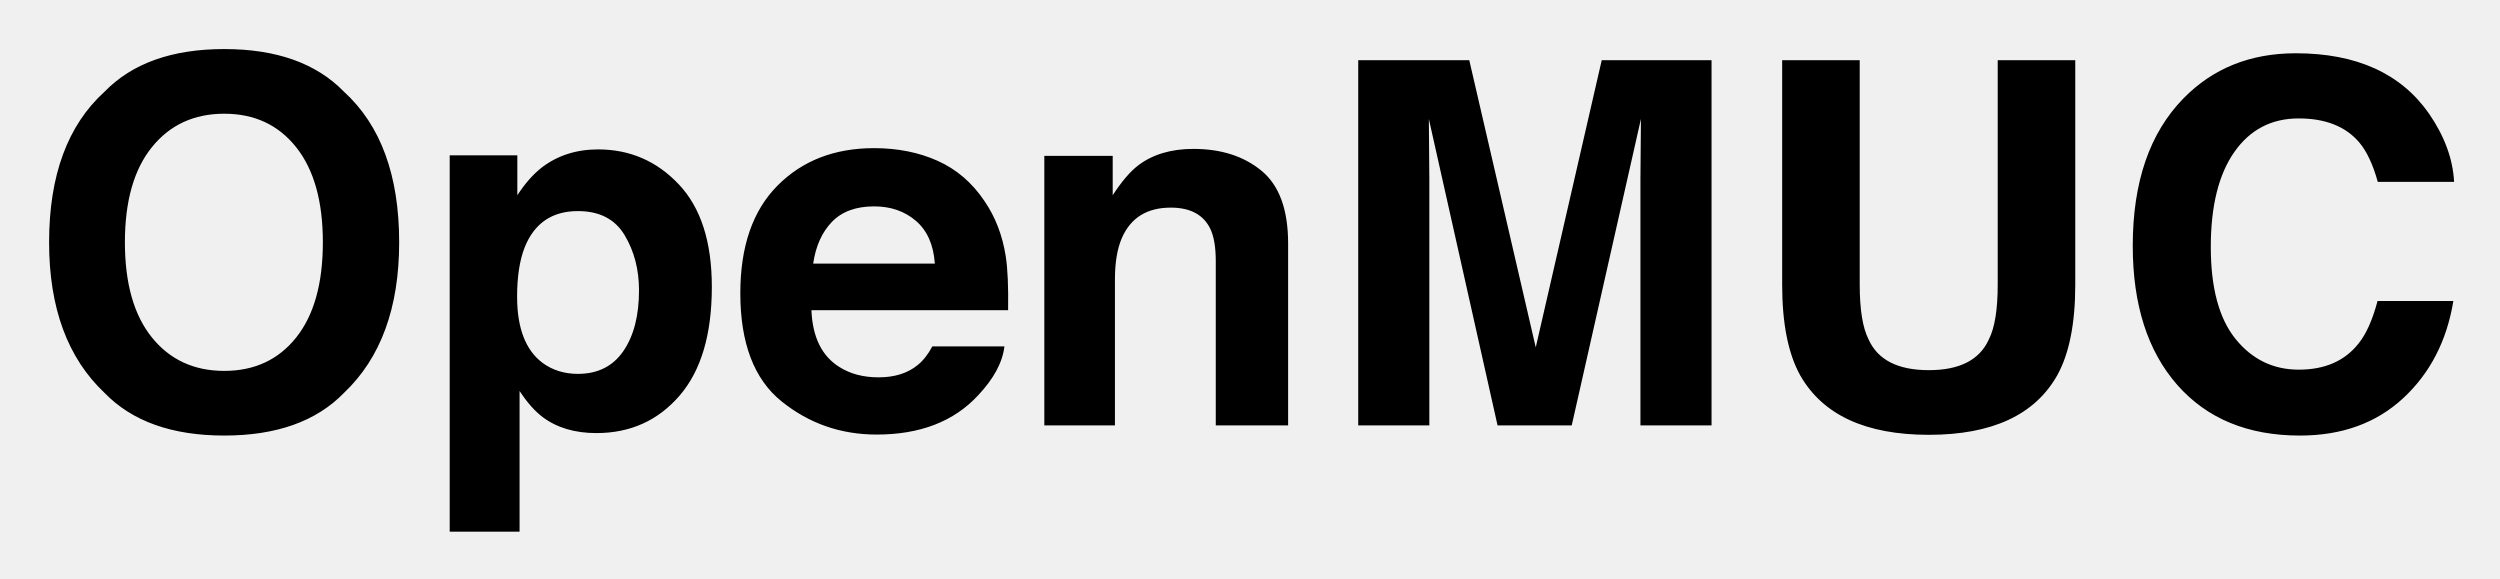
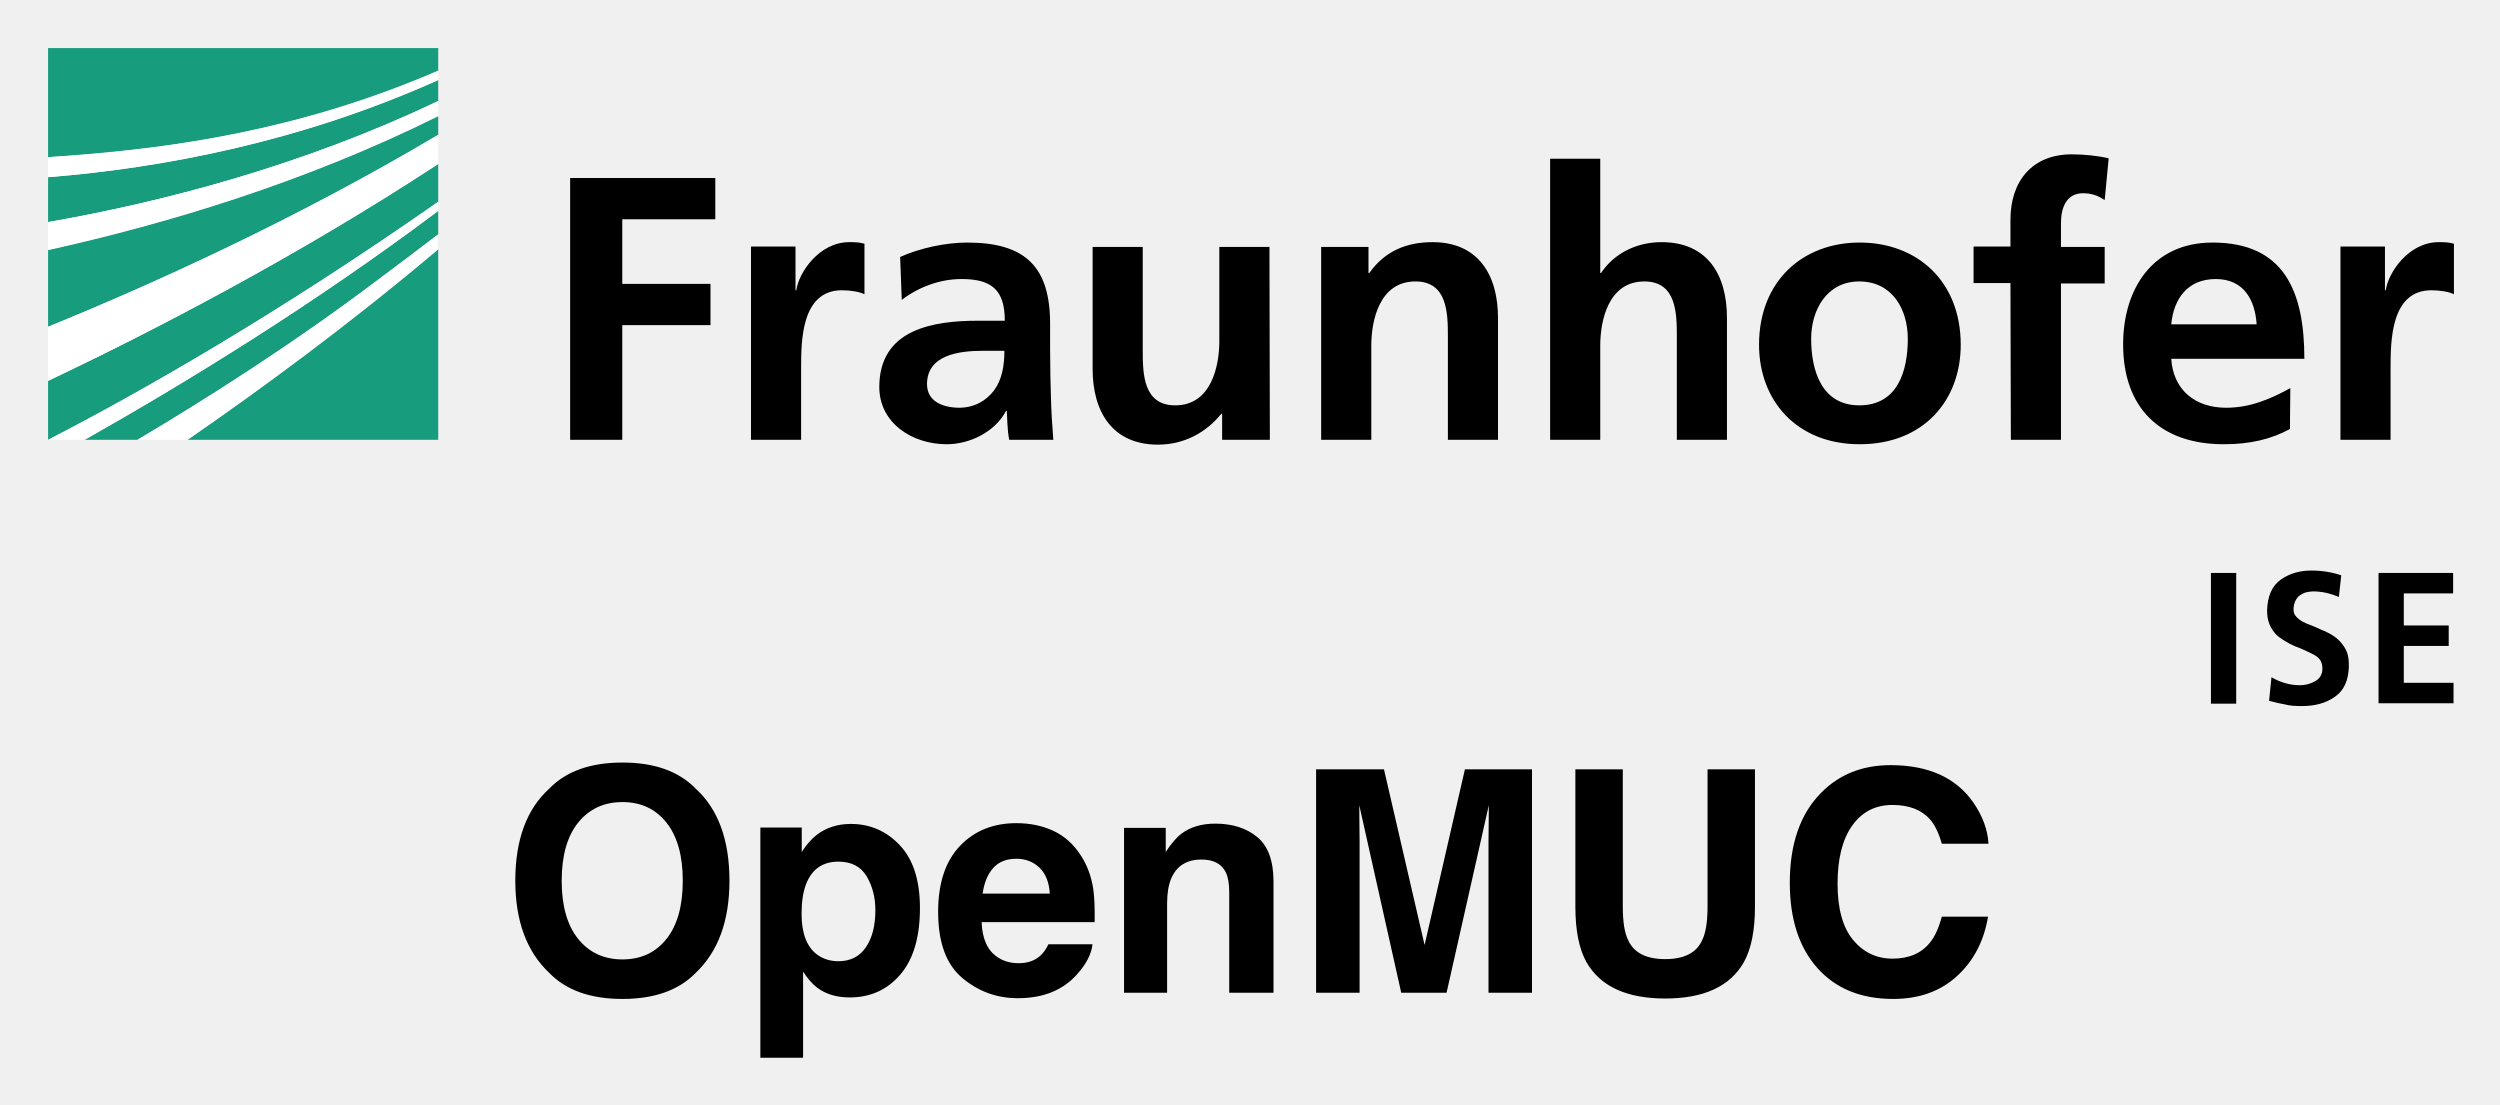
- <svg xmlns="http://www.w3.org/2000/svg" role="img" viewBox="288.31 182.31 295.62 68.37">
-   <path d="M328.978 228.774c-3.262 3.359-7.979 5.039-14.15 5.039-6.172 0-10.889-1.68-14.15-5.039-4.375-4.121-6.562-10.059-6.562-17.812 0-7.91 2.187-13.847 6.562-17.812 3.262-3.359 7.979-5.039 14.15-5.039 6.171 0 10.888 1.68 14.15 5.039 4.355 3.965 6.533 9.902 6.533 17.812 0 7.754-2.178 13.692-6.533 17.812zm-5.64-6.562c2.099-2.637 3.149-6.387 3.149-11.25 0-4.844-1.05-8.588-3.149-11.235-2.1-2.646-4.937-3.97-8.511-3.97s-6.426 1.318-8.555 3.955c-2.129 2.637-3.193 6.387-3.193 11.25s1.064 8.613 3.193 11.25c2.128 2.637 4.98 3.955 8.555 3.955s6.411-1.318 8.511-3.955zm45.238-18.105c2.605 2.754 3.907 6.797 3.907 12.129 0 5.625-1.273 9.913-3.819 12.861-2.545 2.949-5.824 4.424-9.834 4.424-2.556 0-4.679-.635-6.369-1.904-.924-.703-1.829-1.729-2.713-3.076v16.641h-8.262v-44.502h7.998v4.717c.904-1.387 1.867-2.48 2.89-3.281 1.867-1.425 4.088-2.139 6.664-2.139 3.754-0 6.933 1.377 9.538 4.131zm-6.408 6.006c-1.135-1.894-2.975-2.842-5.52-2.842-3.059 0-5.16 1.436-6.304 4.307-.592 1.523-.888 3.457-.888 5.801 0 3.711.996 6.318 2.987 7.822 1.184.879 2.585 1.318 4.204 1.318 2.349 0 4.14-.898 5.374-2.695 1.233-1.797 1.85-4.189 1.85-7.178-0-2.461-.567-4.639-1.702-6.533zm37.013-8.787c2.228.998 4.067 2.572 5.518 4.724 1.308 1.897 2.156 4.098 2.544 6.602.225 1.467.316 3.58.275 6.338h-23.258c.129 3.204 1.243 5.449 3.339 6.738 1.275.801 2.81 1.201 4.604 1.201 1.902 0 3.447-.488 4.636-1.465.648-.527 1.222-1.26 1.719-2.197h8.524c-.225 1.895-1.256 3.819-3.095 5.771-2.861 3.105-6.865 4.658-12.014 4.658-4.25 0-8-1.31-11.248-3.929-3.249-2.619-4.873-6.881-4.873-12.785 0-5.532 1.466-9.774 4.399-12.726s6.739-4.428 11.419-4.428c2.779 0 5.283.499 7.51 1.497zm-12.491 7.213c-1.18 1.216-1.921 2.864-2.224 4.943h14.385c-.152-2.216-.893-3.898-2.224-5.046-1.332-1.147-2.982-1.722-4.952-1.722-2.144 0-3.805.608-4.984 1.825zm50.802-6.029c2.091 1.729 3.136 4.595 3.136 8.599v21.504h-8.555v-19.424c0-1.68-.223-2.969-.669-3.867-.814-1.641-2.366-2.461-4.653-2.461-2.812 0-4.741 1.201-5.788 3.604-.543 1.27-.814 2.891-.814 4.863v17.285h-8.35v-31.875h8.086v4.658c1.069-1.641 2.081-2.822 3.034-3.545 1.711-1.289 3.88-1.934 6.506-1.934 3.287-0 5.975.864 8.066 2.593zm40.221-13.081h12.984v43.184h-8.408v-29.209c0-.839.01-2.017.029-3.53.02-1.513.029-2.681.029-3.501l-8.184 36.24h-8.77l-8.125-36.24c0 .82.01 1.988.029 3.501.019 1.514.029 2.691.029 3.53v29.209h-8.408v-43.184h13.13l7.861 33.955 7.802-33.955zm21.334 0h9.17v26.522c0 2.966.351 5.132 1.051 6.499 1.09 2.42 3.464 3.63 7.123 3.63 3.64 0 6.004-1.21 7.094-3.63.7-1.366 1.051-3.532 1.051-6.499v-26.522h9.17v26.543c0 4.59-.712 8.164-2.135 10.723-2.652 4.688-7.712 7.031-15.18 7.031s-12.538-2.344-15.209-7.031c-1.424-2.559-2.135-6.133-2.135-10.723v-26.543zm47.455 4.512c3.478-3.555 7.902-5.332 13.274-5.332 7.188 0 12.443 2.383 15.768 7.148 1.835 2.676 2.82 5.361 2.956 8.057h-9.023c-.574-2.07-1.311-3.633-2.21-4.688-1.607-1.875-3.989-2.812-7.146-2.812-3.215 0-5.75 1.323-7.606 3.97-1.855 2.647-2.783 6.392-2.783 11.235 0 4.844.979 8.472 2.938 10.884 1.958 2.413 4.446 3.618 7.465 3.618 3.096 0 5.455-1.035 7.079-3.105.897-1.113 1.643-2.783 2.235-5.01h8.965c-.773 4.707-2.749 8.536-5.927 11.484-3.179 2.949-7.251 4.424-12.217 4.424-6.145 0-10.976-1.992-14.492-5.977-3.517-4.003-5.274-9.492-5.274-16.465 0-7.539 2-13.349 6-17.432z" />
+ <svg xmlns="http://www.w3.org/2000/svg" role="img" viewBox="14.01 232.01 623.48 275.48">
+   <style>svg {enable-background:new 0 0 652 652}</style>
+   <style>.st0{fill:#179c7d}</style>
+   <path d="M26 341.7c23.1-11.9 57-31.2 97.3-59.3v-9.5C87.9 296.1 51.9 314.7 26 327v14.7zm0-28.2c25.8-10.5 61.8-26.7 97.3-47.8V261c-33.4 16.6-68 26.9-97.3 33.4v19.1zm97.3 28.2v-47.5c-22.1 18.7-44.1 34.8-62.5 47.5h62.5zm-75 0c17.5-10.4 38.7-23.9 59.9-39.8 4.9-3.7 10-7.5 15.1-11.4v-5.9c-31.3 23.5-63.3 43-88.2 57.1h13.2zM26 287.4c28.5-5 63.3-14 97.3-30.2v-5.3c-34.3 15.4-68.6 22-97.3 24.3v11.2z" class="st0" />
+   <path d="M26 244v27.2c2.1-.1 4.3-.3 6.5-.5 23.7-1.8 55.9-6 90.8-21.1V244H26z" class="st0" />
+   <path fill="#fff" d="M26 271.2v5c28.7-2.3 63-8.8 97.3-24.2v-2.3c-34.8 15.1-67.1 19.2-90.8 21.1-2.2.1-4.4.3-6.5.4zm0 23.1c29.3-6.5 63.9-16.8 97.3-33.4v-3.7c-34 16.2-68.8 25.2-97.3 30.2v6.9zm0 32.7c25.9-12.3 61.9-30.9 97.3-54.1v-7.3C87.8 286.7 51.8 303 26 313.5V327zm22.3 14.7h12.4c18.4-12.7 40.4-28.9 62.5-47.5v-3.7c-5.1 3.9-10.1 7.7-15.1 11.4-21 15.9-42.3 29.4-59.8 39.8zm-22.3 0h9.1c25-14.1 56.9-33.6 88.2-57.1v-2.3C83 310.5 49.1 329.8 26 341.7z" />
+   <path d="M597.7 341.7h12.5V324c0-6.9 0-19.6 10.2-19.6 2.2 0 4.5.4 5.6 1v-12.6c-1.3-.4-2.6-.4-3.8-.4-7.5 0-12.6 7.6-13.2 12h-.2v-10.9h-11.1v48.2zm-12.5-12.9c-4.7 2.6-9.9 4.9-16 4.9-7.7 0-13.2-4.4-13.7-12.2h33.2c0-16.8-5-29-22.9-29-14.9 0-22.3 11.5-22.3 25.4 0 15.8 9.2 24.9 25.1 24.9 6.7 0 11.9-1.3 16.5-3.8l.1-10.2zm-29.7-15.9c.6-6.4 4.1-11.3 11.1-11.3s9.8 5.2 10.2 11.3h-21.3zm-40 28.8H528v-39h10.9v-9.1H528v-6c0-3.7 1.3-7.4 5.5-7.4 2.7 0 4.3 1 5.4 1.7l1-10.4c-2.4-.6-6-1-9.2-1-9.9 0-15.3 6.7-15.3 16.3v6.7h-9.2v9.1h9.2l.1 39.1zm-49.8-25.2c0-7.2 3.9-14.3 12-14.3 8.2 0 12.1 6.9 12.1 14.3 0 8-2.5 16.6-12.1 16.6-9.4 0-12-8.7-12-16.6m-13 1.5c0 13.8 9.3 24.8 25.1 24.8 16 0 25.2-11 25.2-24.8 0-15.9-10.9-25.5-25.2-25.5-14.2 0-25.1 9.6-25.1 25.5m-52.1 23.7h12.5v-23.5c0-6.2 2-16 11-16 8 0 8.1 7.9 8.1 13.8v25.7h12.5v-30.4c0-10.8-4.9-18.9-16.3-18.9-6.5 0-12 3-15.1 7.7h-.2v-28.5h-12.5v70.1zm-57.1 0H356v-23.5c0-6.2 2-16 11-16 8 0 8.1 7.9 8.1 13.8v25.7h12.5v-30.4c0-10.8-5-18.9-16.3-18.9-6.5 0-11.9 2.2-15.8 7.7h-.2v-6.5h-11.8v48.1zm-12.9-48.1h-12.5v23.5c0 6.2-2 16-11 16-8 0-8.1-7.9-8.1-13.8v-25.7h-12.5V324c0 10.8 5 18.9 16.3 18.9 6.5 0 12-3 15.8-7.7h.2v6.5h11.9l-.1-48.1zm-85.4 34.2c0-7.4 8.3-8.3 13.9-8.3h5.4c0 3.7-.6 7.2-2.6 9.9-2 2.6-4.9 4.3-8.8 4.3-4.4-.1-7.9-1.8-7.9-5.9m-6.3-21c4.2-3.2 9.5-5.2 14.9-5.2 7.4 0 10.8 2.6 10.8 10.4h-6.9c-5.2 0-11.4.5-16.2 2.8-4.8 2.3-8.2 6.5-8.2 13.7 0 9.1 8.3 14.3 16.8 14.3 5.7 0 12-3 14.8-8.3h.2c.1 1.5.1 4.7.6 7.2h11c-.3-3.7-.5-7.1-.6-10.7-.1-3.5-.2-7.2-.2-12v-6.2c0-14.2-6.1-20.3-20.7-20.3-5.3 0-11.9 1.4-16.7 3.6l.4 10.7zm-37.6 34.9h12.5V324c0-6.9 0-19.6 10.2-19.6 2.2 0 4.5.4 5.6 1v-12.6c-1.3-.4-2.6-.4-3.8-.4-7.5 0-12.6 7.6-13.2 12h-.2v-10.9h-11.1v48.2zm-45.2 0h13.1v-28.6h22v-10.3h-22v-16.1h23.2v-10.3h-36.2v65.3z" />
+   <path d="M565.4 374.9h6.3v32.6h-6.3v-32.6zm25.5 4.6c-.5 0-1.1.1-1.6.2-.6.1-1.1.4-1.6.7-.5.3-.9.8-1.2 1.4-.3.6-.5 1.3-.5 2.2 0 .7.2 1.3.6 1.7.4.5.9.9 1.6 1.3.7.4 1.4.7 2.3 1 .8.3 1.6.7 2.5 1.1.9.3 1.7.8 2.5 1.2.8.5 1.6 1.1 2.2 1.8.6.7 1.2 1.5 1.6 2.5.4 1 .5 2.2.5 3.6-.1 3.5-1.2 6-3.5 7.6s-5 2.3-8.3 2.3c-1.6 0-3-.1-4.1-.4-1.1-.2-2.5-.5-4-.9l.6-5.9c2.2 1.3 4.6 2 7.1 2 1.3 0 2.5-.3 3.8-1 1.2-.7 1.8-1.7 1.8-3.2 0-.8-.2-1.5-.5-2-.4-.6-.9-1-1.6-1.4-1.4-.7-3-1.5-4.7-2.1-.9-.4-1.7-.8-2.5-1.3s-1.6-1-2.3-1.7c-.6-.7-1.2-1.5-1.6-2.5-.4-1-.6-2.1-.6-3.4.1-3.6 1.2-6.2 3.5-7.8 2.2-1.5 4.7-2.2 7.5-2.2 2.7 0 5.2.4 7.5 1.2l-.6 5.4c-2.1-.9-4.2-1.4-6.4-1.4zm16.3-4.6h18.6v5.1h-12.3v8h11.2v5.1h-11.2v9.2h12.4v5.1h-18.7v-32.5z" />
+   <path d="M180.224 466.174c-2.709 3.408-6.364 5.106-10.976 5.106-4.612 0-8.289-1.699-11.041-5.106-2.741-3.397-4.117-8.235-4.117-14.513 0-6.267 1.376-11.105 4.117-14.513 2.752-3.397 6.429-5.106 11.041-5.106 4.612 0 8.267 1.709 10.976 5.128 2.709 3.408 4.064 8.246 4.064 14.492 0 6.278-1.355 11.116-4.064 14.513zm7.278 8.471c5.612-5.321 8.428-12.976 8.428-22.984 0-10.202-2.817-17.867-8.428-22.974-4.214-4.343-10.299-6.504-18.254-6.504-7.966 0-14.051 2.161-18.254 6.504-5.644 5.106-8.471 12.771-8.471 22.974 0 10.009 2.827 17.663 8.471 22.984 4.203 4.332 10.288 6.493 18.254 6.493 7.955 0 14.04-2.161 18.254-6.493zm-18.254-52.462zm60.901 28.381c1.451 2.44 2.172 5.257 2.172 8.428 0 3.859-.785 6.945-2.365 9.256-1.57 2.322-3.859 3.483-6.859 3.483-2.064 0-3.849-.57-5.364-1.699-2.548-1.946-3.816-5.311-3.816-10.095 0-3.021.376-5.515 1.14-7.482 1.462-3.709 4.139-5.558 8.041-5.558 3.257 0 5.601 1.226 7.052 3.666zm8.278-7.751c-3.343-3.548-7.418-5.321-12.223-5.321-3.3 0-6.149.914-8.547 2.752-1.312 1.032-2.548 2.451-3.698 4.236v-6.085h-10.32v57.407h10.654v-21.469c1.14 1.742 2.301 3.064 3.483 3.978 2.161 1.634 4.881 2.451 8.16 2.451 5.139 0 9.342-1.903 12.61-5.708 3.257-3.806 4.891-9.331 4.891-16.588 0-6.88-1.666-12.094-5.01-15.653zm23.242 5.708c1.376-1.559 3.311-2.344 5.805-2.344 2.29 0 4.214.742 5.762 2.215 1.548 1.473 2.408 3.634 2.591 6.482h-16.749c.355-2.677 1.215-4.784 2.591-6.353zm15.061-9.299c-2.741-1.279-5.837-1.924-9.256-1.924-5.773 0-10.471 1.903-14.083 5.708-3.612 3.806-5.418 9.278-5.418 16.405 0 7.611 2 13.105 6.009 16.48 3.999 3.376 8.622 5.063 13.868 5.063 6.353 0 11.288-2.01 14.814-6.009 2.268-2.526 3.537-5.01 3.816-7.45h-10.998c-.581 1.215-1.247 2.161-2 2.838-1.387 1.258-3.193 1.892-5.407 1.892-2.096 0-3.881-.516-5.364-1.559-2.451-1.656-3.741-4.558-3.892-8.686h28.188c.054-3.558-.065-6.278-.333-8.17-.484-3.225-1.527-6.052-3.139-8.504-1.795-2.763-4.053-4.795-6.805-6.085zm-8.504-1.924zm59.321 3.462c-2.709-2.236-6.192-3.343-10.449-3.343-3.408 0-6.214.828-8.428 2.494-1.236.925-2.548 2.451-3.935 4.569v-6.009h-10.396v41.12h10.74v-22.296c0-2.548.355-4.633 1.054-6.278 1.365-3.096 3.87-4.644 7.525-4.644 2.967 0 4.988 1.054 6.042 3.171.581 1.161.871 2.827.871 4.988v25.059h11.041v-27.736c0-5.171-1.355-8.869-4.064-11.094zm-14.416-3.462zm66.212-13.416l-10.052 43.808-10.127-43.808h-16.932v55.709h10.847v-37.68c0-1.086-.021-2.602-.043-4.558-.021-1.946-.032-3.451-.032-4.515l10.46 46.753h11.309l10.535-46.754c0 1.064-.011 2.569-.032 4.515-.021 1.957-.043 3.472-.043 4.558v37.68h10.847v-55.709zm27.553 0v34.24c0 5.923.914 10.535 2.763 13.836 3.451 6.042 9.998 9.073 19.652 9.073 9.643 0 16.179-3.032 19.609-9.073 1.838-3.3 2.763-7.912 2.763-13.836v-34.24h-11.825v34.24c0 3.838-.462 6.633-1.365 8.396-1.408 3.118-4.472 4.687-9.181 4.687-4.741 0-7.816-1.57-9.224-4.687-.914-1.763-1.365-4.558-1.365-8.396v-34.24zm22.415 0zm38.884 5.827c-5.214 5.257-7.826 12.761-7.826 22.479 0 8.998 2.301 16.083 6.88 21.243 4.59 5.139 10.89 7.708 18.899 7.708 6.472 0 11.782-1.903 15.932-5.708 4.15-3.795 6.719-8.74 7.73-14.814h-11.524c-.785 2.87-1.763 5.031-2.956 6.461-2.139 2.677-5.246 4.01-9.331 4.01-3.978 0-7.267-1.559-9.847-4.666-2.58-3.118-3.87-7.794-3.87-14.04 0-6.246 1.226-11.084 3.666-14.492 2.44-3.419 5.784-5.128 10.019-5.128 4.15 0 7.289 1.215 9.407 3.634 1.183 1.355 2.15 3.376 2.913 6.042h11.632c-.172-3.472-1.451-6.934-3.849-10.396-4.332-6.138-11.191-9.213-20.566-9.213-6.998 0-12.771 2.29-17.308 6.88zm16.975-7.525z" />
</svg>
